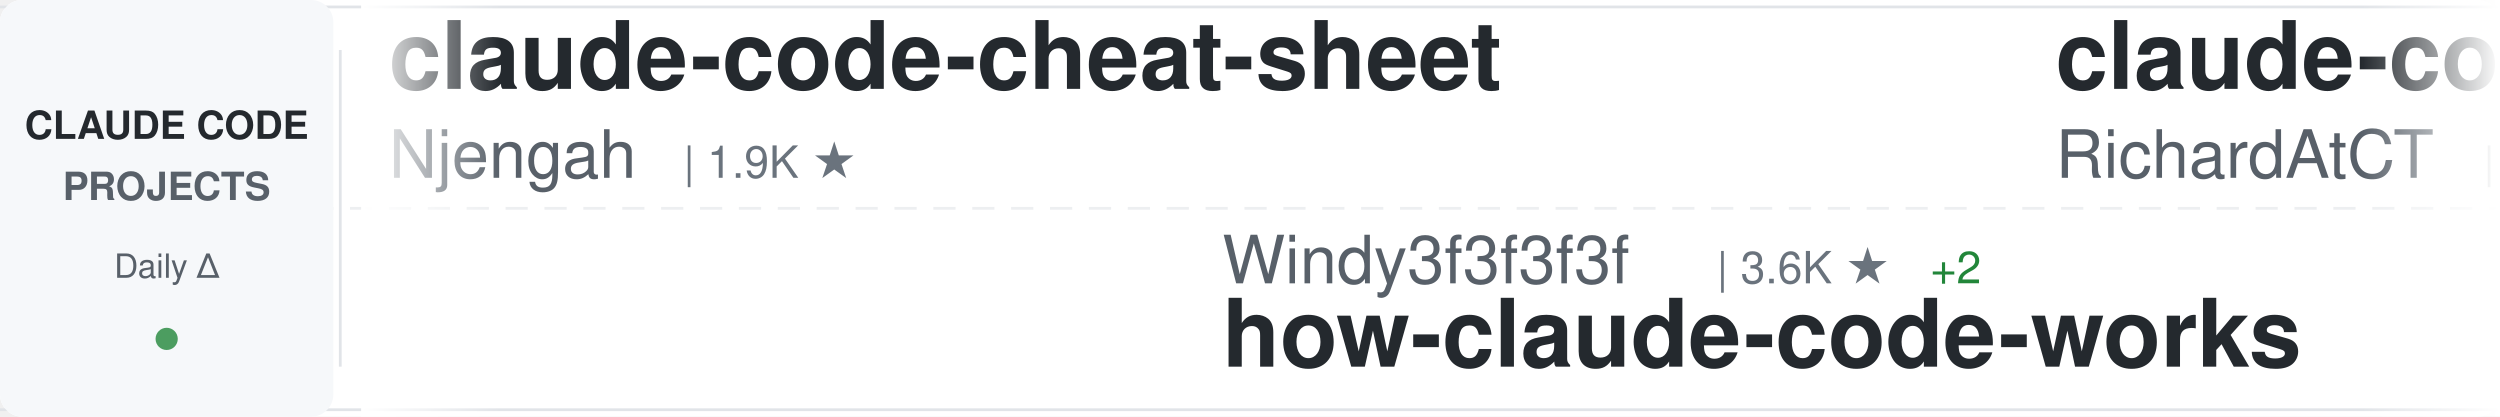
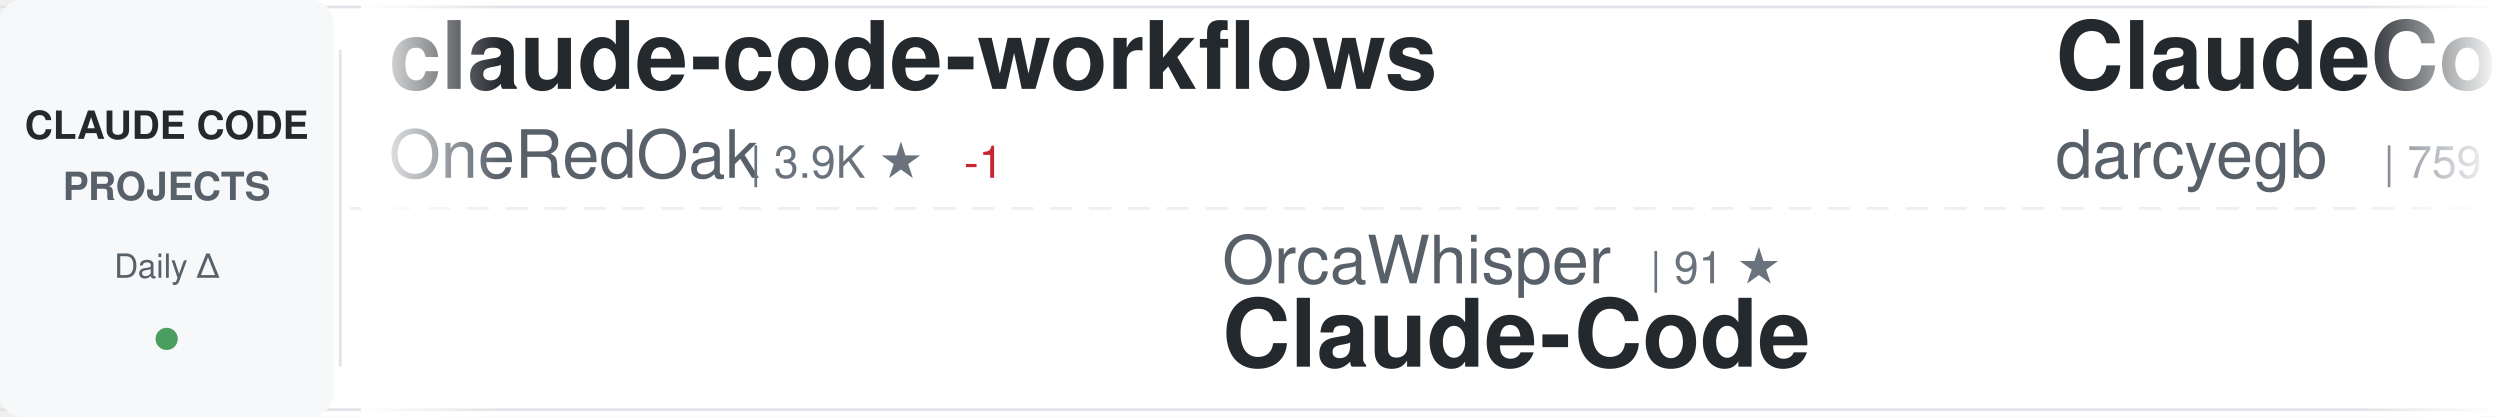
<svg xmlns="http://www.w3.org/2000/svg" width="900" height="150">
  <defs>
    <linearGradient id="awesomeLeftFade" x1="0%" y1="0%" x2="100%" y2="0%">
      <stop offset="0%" style="stop-color:#ffffff;stop-opacity:1" />
      <stop offset="100%" style="stop-color:#ffffff;stop-opacity:0" />
    </linearGradient>
    <linearGradient id="awesomeRightFade" x1="0%" y1="0%" x2="100%" y2="0%">
      <stop offset="0%" style="stop-color:#ffffff;stop-opacity:0" />
      <stop offset="100%" style="stop-color:#ffffff;stop-opacity:1" />
    </linearGradient>
  </defs>
  <rect width="900" height="150" fill="#ffffff" rx="8" />
  <rect x="0" y="2" width="900" height="1" fill="#e1e4e8" />
  <rect x="0" y="147" width="900" height="1" fill="#e1e4e8" />
  <line x1="0" y1="75" x2="900" y2="75" stroke="#e1e4e8" stroke-width="1" stroke-dasharray="8 6" opacity="0.6" />
  <rect x="0" y="0" width="120" height="150" fill="#f6f8fa" rx="8" />
  <text x="60" y="50" font-family="-apple-system, BlinkMacSystemFont, 'Segoe UI', Helvetica, Arial, sans-serif" font-size="14" font-weight="600" fill="#24292e" text-anchor="middle">CLAUDE CODE</text>
  <text x="60" y="72" font-family="-apple-system, BlinkMacSystemFont, 'Segoe UI', Helvetica, Arial, sans-serif" font-size="14" font-weight="600" fill="#586069" text-anchor="middle">PROJECTS</text>
  <text x="60" y="100" font-family="-apple-system, BlinkMacSystemFont, 'Segoe UI', Helvetica, Arial, sans-serif" font-size="12" font-weight="500" fill="#586069" text-anchor="middle">Daily Δ</text>
  <circle cx="60" cy="122" r="4" fill="#22863a" opacity="0.8" />
  <rect x="122" y="18" width="1" height="114" fill="#e1e4e8" />
  <clipPath id="awesomeTickerClip">
    <rect x="130" y="0" width="770" height="150" />
  </clipPath>
  <g clip-path="url(#awesomeTickerClip)">
    <g id="awesomeTickerItems">
      <animateTransform attributeName="transform" attributeType="XML" type="translate" from="0 0" to="-3000 0" dur="54s" repeatCount="indefinite" />
      <g transform="translate(0, 0)">
-         <text x="140" y="32" font-family="-apple-system, BlinkMacSystemFont, 'Segoe UI', Helvetica, Arial, sans-serif" font-size="34" font-weight="600" fill="#24292e">claude-code-cheat-sheet</text>
-         <text x="140" y="64" font-family="-apple-system, BlinkMacSystemFont, 'Segoe UI', Helvetica, Arial, sans-serif" font-size="24" font-weight="400" fill="#586069">Njengah</text>
-         <text x="246" y="64" font-family="-apple-system, BlinkMacSystemFont, 'Segoe UI', Helvetica, Arial, sans-serif" font-size="16" font-weight="500" fill="#6a737d">| 1.9K ★</text>
+         <text x="140" y="32" font-family="-apple-system, BlinkMacSystemFont, 'Segoe UI', Helvetica, Arial, sans-serif" font-size="34" font-weight="600" fill="#24292e">claude-code-workflows</text>
+         <text x="140" y="64" font-family="-apple-system, BlinkMacSystemFont, 'Segoe UI', Helvetica, Arial, sans-serif" font-size="24" font-weight="400" fill="#586069">OneRedOak</text>
+         <text x="270" y="64" font-family="-apple-system, BlinkMacSystemFont, 'Segoe UI', Helvetica, Arial, sans-serif" font-size="16" font-weight="500" fill="#6a737d">| 3.9K ★</text>
+         <text x="347" y="64" font-family="-apple-system, BlinkMacSystemFont, 'Segoe UI', Helvetica, Arial, sans-serif" font-size="16" font-weight="500" fill="#cb2431"> -1</text>
      </g>
      <g transform="translate(300, 0)">
-         <text x="140" y="102" font-family="-apple-system, BlinkMacSystemFont, 'Segoe UI', Helvetica, Arial, sans-serif" font-size="24" font-weight="400" fill="#586069">Windy3f3f3f3f</text>
-         <text x="318" y="102" font-family="-apple-system, BlinkMacSystemFont, 'Segoe UI', Helvetica, Arial, sans-serif" font-size="16" font-weight="500" fill="#6a737d">| 3.6K ★</text>
-         <text x="395" y="102" font-family="-apple-system, BlinkMacSystemFont, 'Segoe UI', Helvetica, Arial, sans-serif" font-size="16" font-weight="500" fill="#22863a"> +2</text>
-         <text x="140" y="132" font-family="-apple-system, BlinkMacSystemFont, 'Segoe UI', Helvetica, Arial, sans-serif" font-size="34" font-weight="600" fill="#24292e">how-claude-code-works</text>
+         <text x="140" y="102" font-family="-apple-system, BlinkMacSystemFont, 'Segoe UI', Helvetica, Arial, sans-serif" font-size="24" font-weight="400" fill="#586069">OrcaWhisper</text>
+         <text x="294" y="102" font-family="-apple-system, BlinkMacSystemFont, 'Segoe UI', Helvetica, Arial, sans-serif" font-size="16" font-weight="500" fill="#6a737d">| 91 ★</text>
+         <text x="140" y="132" font-family="-apple-system, BlinkMacSystemFont, 'Segoe UI', Helvetica, Arial, sans-serif" font-size="34" font-weight="600" fill="#24292e">Claude-Code</text>
      </g>
      <g transform="translate(600, 0)">
-         <text x="140" y="32" font-family="-apple-system, BlinkMacSystemFont, 'Segoe UI', Helvetica, Arial, sans-serif" font-size="34" font-weight="600" fill="#24292e">claude-code-telegram</text>
-         <text x="140" y="64" font-family="-apple-system, BlinkMacSystemFont, 'Segoe UI', Helvetica, Arial, sans-serif" font-size="24" font-weight="400" fill="#586069">RichardAtCT</text>
-         <text x="294" y="64" font-family="-apple-system, BlinkMacSystemFont, 'Segoe UI', Helvetica, Arial, sans-serif" font-size="16" font-weight="500" fill="#6a737d">| 2.8K ★</text>
+         <text x="140" y="32" font-family="-apple-system, BlinkMacSystemFont, 'Segoe UI', Helvetica, Arial, sans-serif" font-size="34" font-weight="600" fill="#24292e">ClaudeCodeAgents</text>
+         <text x="140" y="64" font-family="-apple-system, BlinkMacSystemFont, 'Segoe UI', Helvetica, Arial, sans-serif" font-size="24" font-weight="400" fill="#586069">darcyegb</text>
+         <text x="258" y="64" font-family="-apple-system, BlinkMacSystemFont, 'Segoe UI', Helvetica, Arial, sans-serif" font-size="16" font-weight="500" fill="#6a737d">| 759 ★</text>
+         <text x="326" y="64" font-family="-apple-system, BlinkMacSystemFont, 'Segoe UI', Helvetica, Arial, sans-serif" font-size="16" font-weight="500" fill="#cb2431"> -1</text>
      </g>
      <g transform="translate(900, 0)">
-         <text x="140" y="102" font-family="-apple-system, BlinkMacSystemFont, 'Segoe UI', Helvetica, Arial, sans-serif" font-size="24" font-weight="400" fill="#586069">VoltAgent</text>
-         <text x="270" y="102" font-family="-apple-system, BlinkMacSystemFont, 'Segoe UI', Helvetica, Arial, sans-serif" font-size="16" font-weight="500" fill="#6a737d">| 24.7K ★</text>
-         <text x="356" y="102" font-family="-apple-system, BlinkMacSystemFont, 'Segoe UI', Helvetica, Arial, sans-serif" font-size="16" font-weight="500" fill="#22863a"> +5</text>
-         <text x="140" y="132" font-family="-apple-system, BlinkMacSystemFont, 'Segoe UI', Helvetica, Arial, sans-serif" font-size="34" font-weight="600" fill="#24292e">awesome-claude-code-suba...</text>
+         <text x="140" y="102" font-family="-apple-system, BlinkMacSystemFont, 'Segoe UI', Helvetica, Arial, sans-serif" font-size="24" font-weight="400" fill="#586069">edmund-io</text>
+         <text x="270" y="102" font-family="-apple-system, BlinkMacSystemFont, 'Segoe UI', Helvetica, Arial, sans-serif" font-size="16" font-weight="500" fill="#6a737d">| 1.5K ★</text>
+         <text x="347" y="102" font-family="-apple-system, BlinkMacSystemFont, 'Segoe UI', Helvetica, Arial, sans-serif" font-size="16" font-weight="500" fill="#cb2431"> -1</text>
+         <text x="140" y="132" font-family="-apple-system, BlinkMacSystemFont, 'Segoe UI', Helvetica, Arial, sans-serif" font-size="34" font-weight="600" fill="#24292e">edmunds-claude-code</text>
      </g>
      <g transform="translate(1200, 0)">
-         <text x="140" y="32" font-family="-apple-system, BlinkMacSystemFont, 'Segoe UI', Helvetica, Arial, sans-serif" font-size="34" font-weight="600" fill="#24292e">skills</text>
-         <text x="140" y="64" font-family="-apple-system, BlinkMacSystemFont, 'Segoe UI', Helvetica, Arial, sans-serif" font-size="24" font-weight="400" fill="#586069">anthropics</text>
-         <text x="282" y="64" font-family="-apple-system, BlinkMacSystemFont, 'Segoe UI', Helvetica, Arial, sans-serif" font-size="16" font-weight="500" fill="#6a737d">| 172.5K ★</text>
-         <text x="377" y="64" font-family="-apple-system, BlinkMacSystemFont, 'Segoe UI', Helvetica, Arial, sans-serif" font-size="16" font-weight="500" fill="#22863a"> +39</text>
+         <text x="140" y="32" font-family="-apple-system, BlinkMacSystemFont, 'Segoe UI', Helvetica, Arial, sans-serif" font-size="34" font-weight="600" fill="#24292e">claude-code-hub</text>
+         <text x="140" y="64" font-family="-apple-system, BlinkMacSystemFont, 'Segoe UI', Helvetica, Arial, sans-serif" font-size="24" font-weight="400" fill="#586069">ding113</text>
+         <text x="246" y="64" font-family="-apple-system, BlinkMacSystemFont, 'Segoe UI', Helvetica, Arial, sans-serif" font-size="16" font-weight="500" fill="#6a737d">| 3.3K ★</text>
+         <text x="323" y="64" font-family="-apple-system, BlinkMacSystemFont, 'Segoe UI', Helvetica, Arial, sans-serif" font-size="16" font-weight="500" fill="#cb2431"> -1</text>
      </g>
      <g transform="translate(1500, 0)">
-         <text x="140" y="102" font-family="-apple-system, BlinkMacSystemFont, 'Segoe UI', Helvetica, Arial, sans-serif" font-size="24" font-weight="400" fill="#586069">lorryjovens-hub</text>
-         <text x="342" y="102" font-family="-apple-system, BlinkMacSystemFont, 'Segoe UI', Helvetica, Arial, sans-serif" font-size="16" font-weight="500" fill="#6a737d">| 1.7K ★</text>
-         <text x="140" y="132" font-family="-apple-system, BlinkMacSystemFont, 'Segoe UI', Helvetica, Arial, sans-serif" font-size="34" font-weight="600" fill="#24292e">claude-code-rust</text>
+         <text x="140" y="102" font-family="-apple-system, BlinkMacSystemFont, 'Segoe UI', Helvetica, Arial, sans-serif" font-size="24" font-weight="400" fill="#586069">andrew-kramer-inno</text>
+         <text x="378" y="102" font-family="-apple-system, BlinkMacSystemFont, 'Segoe UI', Helvetica, Arial, sans-serif" font-size="16" font-weight="500" fill="#6a737d">| 594 ★</text>
+         <text x="140" y="132" font-family="-apple-system, BlinkMacSystemFont, 'Segoe UI', Helvetica, Arial, sans-serif" font-size="34" font-weight="600" fill="#24292e">claude-code-source-build</text>
      </g>
      <g transform="translate(1800, 0)">
-         <text x="140" y="32" font-family="-apple-system, BlinkMacSystemFont, 'Segoe UI', Helvetica, Arial, sans-serif" font-size="34" font-weight="600" fill="#24292e">Claude-Code</text>
-         <text x="140" y="64" font-family="-apple-system, BlinkMacSystemFont, 'Segoe UI', Helvetica, Arial, sans-serif" font-size="24" font-weight="400" fill="#586069">KPR111</text>
-         <text x="234" y="64" font-family="-apple-system, BlinkMacSystemFont, 'Segoe UI', Helvetica, Arial, sans-serif" font-size="16" font-weight="500" fill="#6a737d">| 18 ★</text>
+         <text x="140" y="32" font-family="-apple-system, BlinkMacSystemFont, 'Segoe UI', Helvetica, Arial, sans-serif" font-size="34" font-weight="600" fill="#24292e">claude-code-showcase</text>
+         <text x="140" y="64" font-family="-apple-system, BlinkMacSystemFont, 'Segoe UI', Helvetica, Arial, sans-serif" font-size="24" font-weight="400" fill="#586069">ChrisWiles</text>
+         <text x="282" y="64" font-family="-apple-system, BlinkMacSystemFont, 'Segoe UI', Helvetica, Arial, sans-serif" font-size="16" font-weight="500" fill="#6a737d">| 6.0K ★</text>
+         <text x="359" y="64" font-family="-apple-system, BlinkMacSystemFont, 'Segoe UI', Helvetica, Arial, sans-serif" font-size="16" font-weight="500" fill="#22863a"> +1</text>
      </g>
      <g transform="translate(2100, 0)">
-         <text x="140" y="102" font-family="-apple-system, BlinkMacSystemFont, 'Segoe UI', Helvetica, Arial, sans-serif" font-size="24" font-weight="400" fill="#586069">feiskyer</text>
-         <text x="258" y="102" font-family="-apple-system, BlinkMacSystemFont, 'Segoe UI', Helvetica, Arial, sans-serif" font-size="16" font-weight="500" fill="#6a737d">| 1.6K ★</text>
-         <text x="140" y="132" font-family="-apple-system, BlinkMacSystemFont, 'Segoe UI', Helvetica, Arial, sans-serif" font-size="34" font-weight="600" fill="#24292e">claude-code-settings</text>
+         <text x="140" y="102" font-family="-apple-system, BlinkMacSystemFont, 'Segoe UI', Helvetica, Arial, sans-serif" font-size="24" font-weight="400" fill="#586069">Alishahryar1</text>
+         <text x="306" y="102" font-family="-apple-system, BlinkMacSystemFont, 'Segoe UI', Helvetica, Arial, sans-serif" font-size="16" font-weight="500" fill="#6a737d">| 51.7K ★</text>
+         <text x="392" y="102" font-family="-apple-system, BlinkMacSystemFont, 'Segoe UI', Helvetica, Arial, sans-serif" font-size="16" font-weight="500" fill="#22863a"> +189</text>
+         <text x="140" y="132" font-family="-apple-system, BlinkMacSystemFont, 'Segoe UI', Helvetica, Arial, sans-serif" font-size="34" font-weight="600" fill="#24292e">free-claude-code</text>
      </g>
      <g transform="translate(2400, 0)">
-         <text x="140" y="32" font-family="-apple-system, BlinkMacSystemFont, 'Segoe UI', Helvetica, Arial, sans-serif" font-size="34" font-weight="600" fill="#24292e">claude-code-local</text>
-         <text x="140" y="64" font-family="-apple-system, BlinkMacSystemFont, 'Segoe UI', Helvetica, Arial, sans-serif" font-size="24" font-weight="400" fill="#586069">nicedreamzapp</text>
-         <text x="318" y="64" font-family="-apple-system, BlinkMacSystemFont, 'Segoe UI', Helvetica, Arial, sans-serif" font-size="16" font-weight="500" fill="#6a737d">| 3.2K ★</text>
-         <text x="395" y="64" font-family="-apple-system, BlinkMacSystemFont, 'Segoe UI', Helvetica, Arial, sans-serif" font-size="16" font-weight="500" fill="#22863a"> +1</text>
+         <text x="140" y="32" font-family="-apple-system, BlinkMacSystemFont, 'Segoe UI', Helvetica, Arial, sans-serif" font-size="34" font-weight="600" fill="#24292e">learn-claude-code</text>
+         <text x="140" y="64" font-family="-apple-system, BlinkMacSystemFont, 'Segoe UI', Helvetica, Arial, sans-serif" font-size="24" font-weight="400" fill="#586069">shareAI-lab</text>
+         <text x="294" y="64" font-family="-apple-system, BlinkMacSystemFont, 'Segoe UI', Helvetica, Arial, sans-serif" font-size="16" font-weight="500" fill="#6a737d">| 75.6K ★</text>
+         <text x="380" y="64" font-family="-apple-system, BlinkMacSystemFont, 'Segoe UI', Helvetica, Arial, sans-serif" font-size="16" font-weight="500" fill="#22863a"> +31</text>
      </g>
      <g transform="translate(2700, 0)">
-         <text x="140" y="102" font-family="-apple-system, BlinkMacSystemFont, 'Segoe UI', Helvetica, Arial, sans-serif" font-size="24" font-weight="400" fill="#586069">disler</text>
-         <text x="234" y="102" font-family="-apple-system, BlinkMacSystemFont, 'Segoe UI', Helvetica, Arial, sans-serif" font-size="16" font-weight="500" fill="#6a737d">| 1.7K ★</text>
-         <text x="140" y="132" font-family="-apple-system, BlinkMacSystemFont, 'Segoe UI', Helvetica, Arial, sans-serif" font-size="34" font-weight="600" fill="#24292e">pi-vs-claude-code</text>
+         <text x="140" y="102" font-family="-apple-system, BlinkMacSystemFont, 'Segoe UI', Helvetica, Arial, sans-serif" font-size="24" font-weight="400" fill="#586069">ghuntley</text>
+         <text x="258" y="102" font-family="-apple-system, BlinkMacSystemFont, 'Segoe UI', Helvetica, Arial, sans-serif" font-size="16" font-weight="500" fill="#6a737d">| 990 ★</text>
+         <text x="140" y="132" font-family="-apple-system, BlinkMacSystemFont, 'Segoe UI', Helvetica, Arial, sans-serif" font-size="34" font-weight="600" fill="#24292e">claude-code-source-code-...</text>
      </g>
      <g transform="translate(3000, 0)">
-         <text x="140" y="32" font-family="-apple-system, BlinkMacSystemFont, 'Segoe UI', Helvetica, Arial, sans-serif" font-size="34" font-weight="600" fill="#24292e">claude-code-cheat-sheet</text>
-         <text x="140" y="64" font-family="-apple-system, BlinkMacSystemFont, 'Segoe UI', Helvetica, Arial, sans-serif" font-size="24" font-weight="400" fill="#586069">Njengah</text>
-         <text x="246" y="64" font-family="-apple-system, BlinkMacSystemFont, 'Segoe UI', Helvetica, Arial, sans-serif" font-size="16" font-weight="500" fill="#6a737d">| 1.9K ★</text>
+         <text x="140" y="32" font-family="-apple-system, BlinkMacSystemFont, 'Segoe UI', Helvetica, Arial, sans-serif" font-size="34" font-weight="600" fill="#24292e">claude-code-workflows</text>
+         <text x="140" y="64" font-family="-apple-system, BlinkMacSystemFont, 'Segoe UI', Helvetica, Arial, sans-serif" font-size="24" font-weight="400" fill="#586069">OneRedOak</text>
+         <text x="270" y="64" font-family="-apple-system, BlinkMacSystemFont, 'Segoe UI', Helvetica, Arial, sans-serif" font-size="16" font-weight="500" fill="#6a737d">| 3.9K ★</text>
+         <text x="347" y="64" font-family="-apple-system, BlinkMacSystemFont, 'Segoe UI', Helvetica, Arial, sans-serif" font-size="16" font-weight="500" fill="#cb2431"> -1</text>
      </g>
      <g transform="translate(3300, 0)">
-         <text x="140" y="102" font-family="-apple-system, BlinkMacSystemFont, 'Segoe UI', Helvetica, Arial, sans-serif" font-size="24" font-weight="400" fill="#586069">Windy3f3f3f3f</text>
-         <text x="318" y="102" font-family="-apple-system, BlinkMacSystemFont, 'Segoe UI', Helvetica, Arial, sans-serif" font-size="16" font-weight="500" fill="#6a737d">| 3.6K ★</text>
-         <text x="395" y="102" font-family="-apple-system, BlinkMacSystemFont, 'Segoe UI', Helvetica, Arial, sans-serif" font-size="16" font-weight="500" fill="#22863a"> +2</text>
-         <text x="140" y="132" font-family="-apple-system, BlinkMacSystemFont, 'Segoe UI', Helvetica, Arial, sans-serif" font-size="34" font-weight="600" fill="#24292e">how-claude-code-works</text>
+         <text x="140" y="102" font-family="-apple-system, BlinkMacSystemFont, 'Segoe UI', Helvetica, Arial, sans-serif" font-size="24" font-weight="400" fill="#586069">OrcaWhisper</text>
+         <text x="294" y="102" font-family="-apple-system, BlinkMacSystemFont, 'Segoe UI', Helvetica, Arial, sans-serif" font-size="16" font-weight="500" fill="#6a737d">| 91 ★</text>
+         <text x="140" y="132" font-family="-apple-system, BlinkMacSystemFont, 'Segoe UI', Helvetica, Arial, sans-serif" font-size="34" font-weight="600" fill="#24292e">Claude-Code</text>
      </g>
      <g transform="translate(3600, 0)">
-         <text x="140" y="32" font-family="-apple-system, BlinkMacSystemFont, 'Segoe UI', Helvetica, Arial, sans-serif" font-size="34" font-weight="600" fill="#24292e">claude-code-telegram</text>
-         <text x="140" y="64" font-family="-apple-system, BlinkMacSystemFont, 'Segoe UI', Helvetica, Arial, sans-serif" font-size="24" font-weight="400" fill="#586069">RichardAtCT</text>
-         <text x="294" y="64" font-family="-apple-system, BlinkMacSystemFont, 'Segoe UI', Helvetica, Arial, sans-serif" font-size="16" font-weight="500" fill="#6a737d">| 2.8K ★</text>
+         <text x="140" y="32" font-family="-apple-system, BlinkMacSystemFont, 'Segoe UI', Helvetica, Arial, sans-serif" font-size="34" font-weight="600" fill="#24292e">ClaudeCodeAgents</text>
+         <text x="140" y="64" font-family="-apple-system, BlinkMacSystemFont, 'Segoe UI', Helvetica, Arial, sans-serif" font-size="24" font-weight="400" fill="#586069">darcyegb</text>
+         <text x="258" y="64" font-family="-apple-system, BlinkMacSystemFont, 'Segoe UI', Helvetica, Arial, sans-serif" font-size="16" font-weight="500" fill="#6a737d">| 759 ★</text>
+         <text x="326" y="64" font-family="-apple-system, BlinkMacSystemFont, 'Segoe UI', Helvetica, Arial, sans-serif" font-size="16" font-weight="500" fill="#cb2431"> -1</text>
      </g>
      <g transform="translate(3900, 0)">
-         <text x="140" y="102" font-family="-apple-system, BlinkMacSystemFont, 'Segoe UI', Helvetica, Arial, sans-serif" font-size="24" font-weight="400" fill="#586069">VoltAgent</text>
-         <text x="270" y="102" font-family="-apple-system, BlinkMacSystemFont, 'Segoe UI', Helvetica, Arial, sans-serif" font-size="16" font-weight="500" fill="#6a737d">| 24.7K ★</text>
-         <text x="356" y="102" font-family="-apple-system, BlinkMacSystemFont, 'Segoe UI', Helvetica, Arial, sans-serif" font-size="16" font-weight="500" fill="#22863a"> +5</text>
-         <text x="140" y="132" font-family="-apple-system, BlinkMacSystemFont, 'Segoe UI', Helvetica, Arial, sans-serif" font-size="34" font-weight="600" fill="#24292e">awesome-claude-code-suba...</text>
+         <text x="140" y="102" font-family="-apple-system, BlinkMacSystemFont, 'Segoe UI', Helvetica, Arial, sans-serif" font-size="24" font-weight="400" fill="#586069">edmund-io</text>
+         <text x="270" y="102" font-family="-apple-system, BlinkMacSystemFont, 'Segoe UI', Helvetica, Arial, sans-serif" font-size="16" font-weight="500" fill="#6a737d">| 1.5K ★</text>
+         <text x="347" y="102" font-family="-apple-system, BlinkMacSystemFont, 'Segoe UI', Helvetica, Arial, sans-serif" font-size="16" font-weight="500" fill="#cb2431"> -1</text>
+         <text x="140" y="132" font-family="-apple-system, BlinkMacSystemFont, 'Segoe UI', Helvetica, Arial, sans-serif" font-size="34" font-weight="600" fill="#24292e">edmunds-claude-code</text>
      </g>
    </g>
  </g>
  <rect x="130" y="0" width="50" height="150" fill="url(#awesomeLeftFade)" />
  <rect x="850" y="0" width="50" height="150" fill="url(#awesomeRightFade)" />
</svg>
